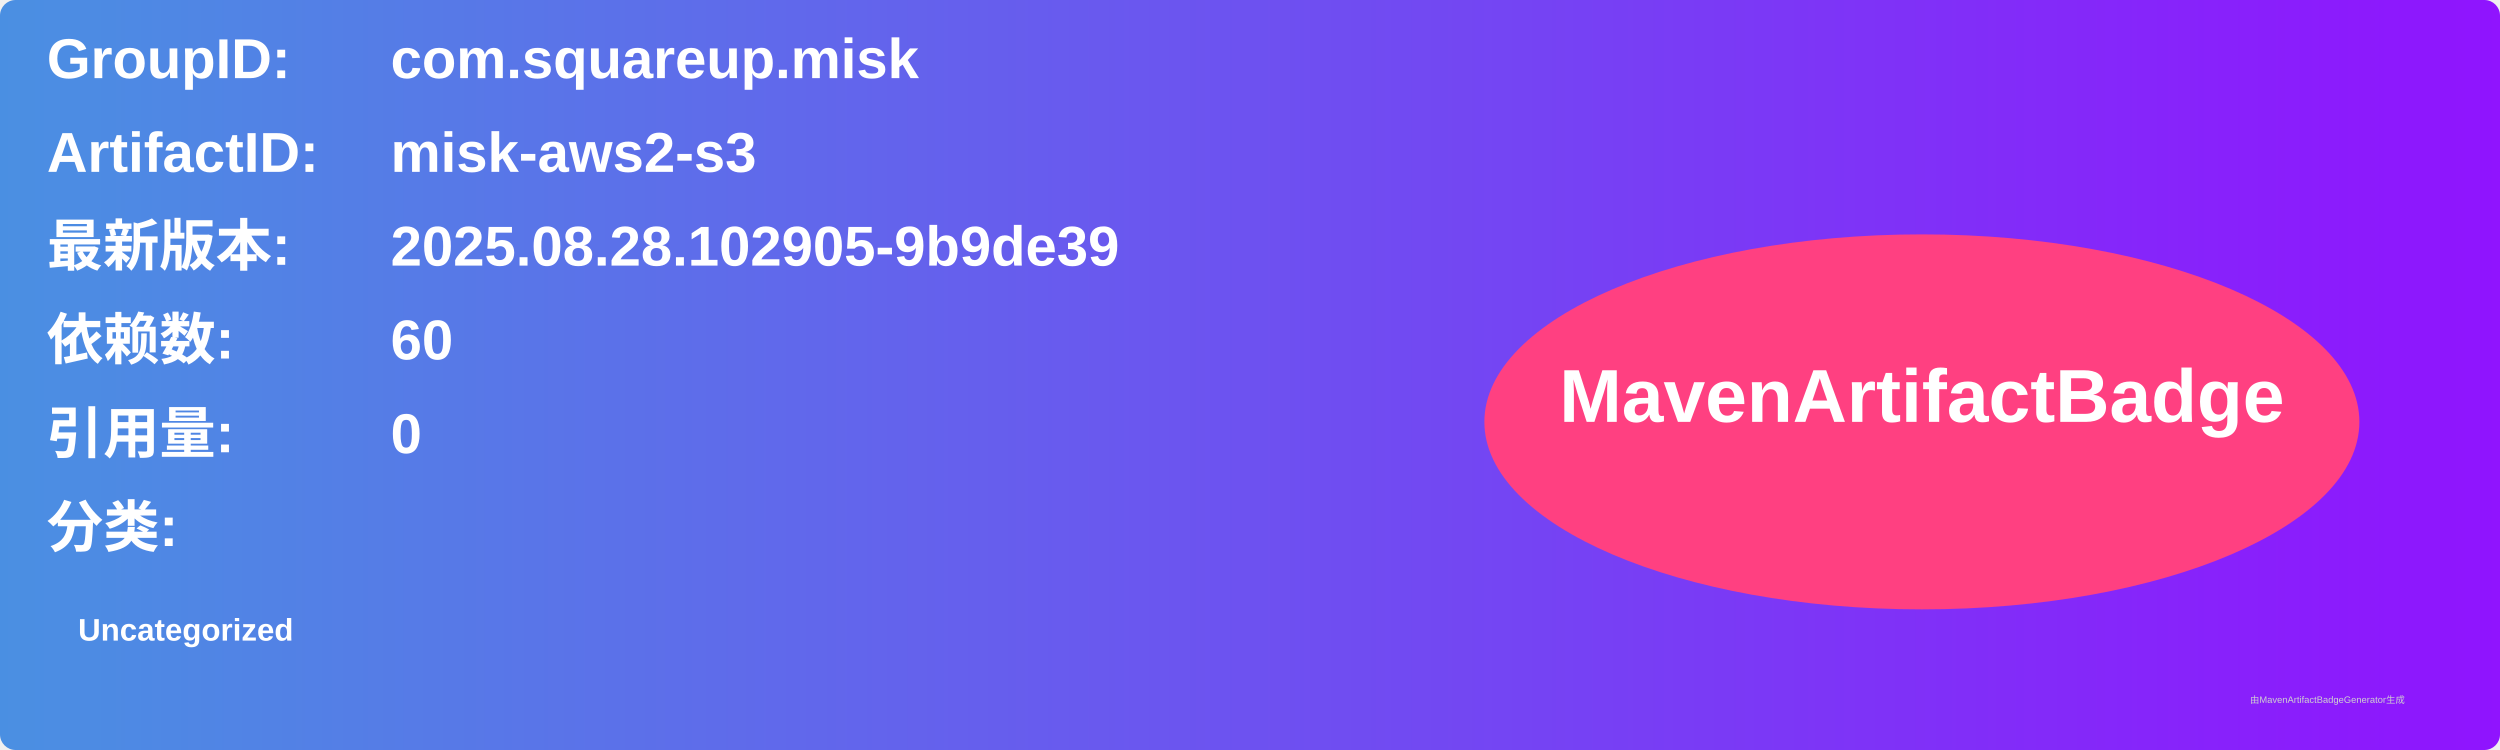
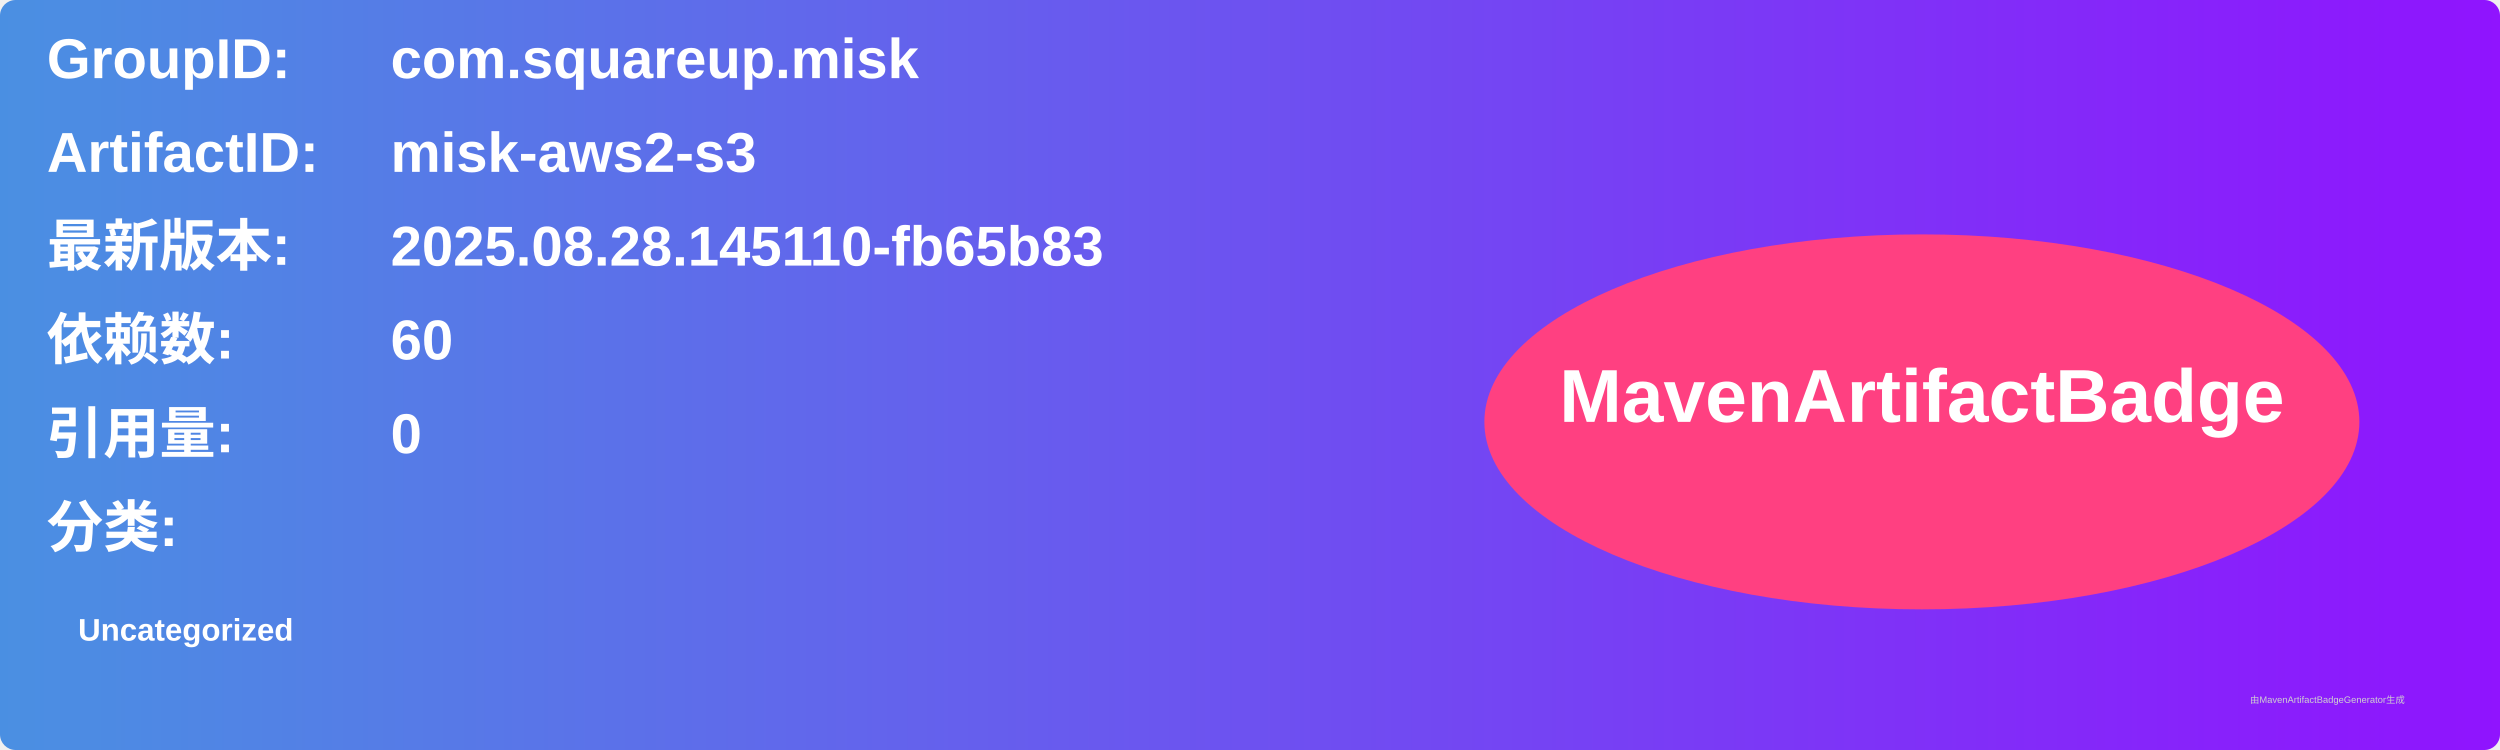
<svg xmlns="http://www.w3.org/2000/svg" width="800" height="240" viewBox="0 0 800 240">
  <linearGradient id="grad" x1="0%" y1="0%" x2="100%" y2="0%">
    <stop offset="0%" stop-color="#4a90e2" />
    <stop offset="100%" stop-color="#9013fe" />
  </linearGradient>
  <rect width="100%" height="100%" rx="5" ry="5" fill="url(#grad)" />
  <g transform="translate(15, 15)">
    <text x="0" y="10" font-family="Arial" font-size="18" fill="white" font-weight="bold" width="260">GroupID:</text>
    <text x="110" y="10" font-family="Arial" font-size="18" fill="white" font-weight="bold" width="460">com.squareup.misk</text>
    <text x="0" y="40" font-family="Arial" font-size="18" fill="white" font-weight="bold" width="260">ArtifactID:</text>
    <text x="110" y="40" font-family="Arial" font-size="18" fill="white" font-weight="bold" width="460">misk-aws2-s3</text>
    <text x="0" y="70" font-family="Arial" font-size="18" fill="white" font-weight="bold">最新版本:</text>
    <text x="110" y="70" font-family="Arial" font-size="18" fill="white" font-weight="bold">
-       <tspan font-weight="bold">2025.08.28.102905-9b9de39</tspan>
+       <tspan font-weight="bold">2025.08.28.145110-fb65b83</tspan>
    </text>
    <text x="0" y="100" font-family="Arial" font-size="18" fill="white" font-weight="bold">依赖数: </text>
    <text x="110" y="100" font-family="Arial" font-size="18" fill="white">
      <tspan font-weight="bold">60</tspan>
    </text>
    <text x="0" y="130" font-family="Arial" font-size="18" fill="white" font-weight="bold">引用量: </text>
    <text x="110" y="130" font-family="Arial" font-size="18" fill="white">
      <tspan font-weight="bold">0</tspan>
    </text>
    <text x="0" y="160" font-family="Arial" font-size="18" fill="white" font-weight="bold">分类:</text>
    <text x="10" y="190" font-family="Arial" font-size="10" fill="white">
      <tspan font-weight="bold">Uncategorized</tspan>
    </text>
    <ellipse cx="600" cy="120" rx="140" ry="60" fill="#ff4081" />
    <text x="600" y="120" text-anchor="middle" font-family="Arial" font-size="24" fill="white" font-weight="bold">MavenArtifactBadge</text>
  </g>
  <text x="720" y="225" font-family="Arial" font-size="3" fill="#d0d0d0">由MavenArtifactBadgeGenerator生成</text>
</svg>
